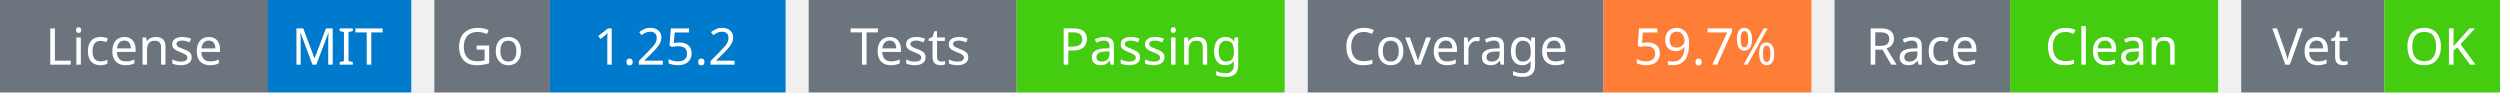
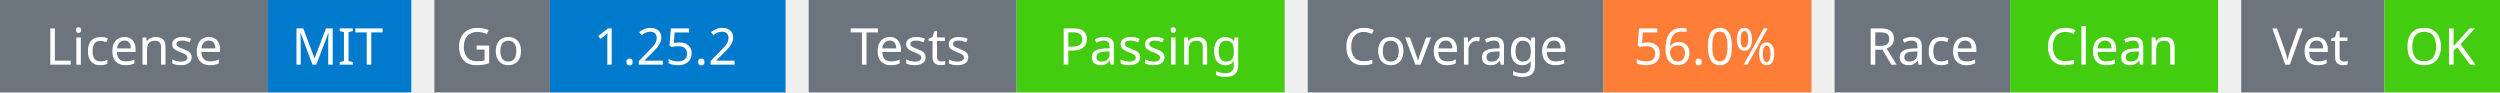
<svg xmlns="http://www.w3.org/2000/svg" width="541" height="20" viewBox="0 0 541 20">
  <g transform="translate(0, 0)">
    <rect x="0" y="0" width="58" height="20" fill="#6c757d" />
    <rect x="58" y="0" width="31" height="20" fill="#007acc" />
    <text x="29" y="14" text-anchor="middle" font-family="sans-serif" font-size="11" fill="white">License</text>
    <text x="73" y="14" text-anchor="middle" font-family="sans-serif" font-size="11" fill="white">MIT</text>
  </g>
  <g transform="translate(94, 0)">
    <rect x="0" y="0" width="25" height="20" fill="#6c757d" />
    <rect x="25" y="0" width="51" height="20" fill="#007acc" />
    <text x="12" y="14" text-anchor="middle" font-family="sans-serif" font-size="11" fill="white">Go</text>
    <text x="50" y="14" text-anchor="middle" font-family="sans-serif" font-size="11" fill="white">1.25.2</text>
  </g>
  <g transform="translate(175, 0)">
    <rect x="0" y="0" width="45" height="20" fill="#6c757d" />
    <rect x="45" y="0" width="58" height="20" fill="#4c1" />
    <text x="22" y="14" text-anchor="middle" font-family="sans-serif" font-size="11" fill="white">Tests</text>
    <text x="74" y="14" text-anchor="middle" font-family="sans-serif" font-size="11" fill="white">Passing</text>
  </g>
  <g transform="translate(283, 0)">
    <rect x="0" y="0" width="64" height="20" fill="#6c757d" />
    <rect x="64" y="0" width="45" height="20" fill="#fe7d37" />
    <text x="32" y="14" text-anchor="middle" font-family="sans-serif" font-size="11" fill="white">Coverage</text>
-     <text x="86" y="14" text-anchor="middle" font-family="sans-serif" font-size="11" fill="white">59.7%</text>
+     <text x="86" y="14" text-anchor="middle" font-family="sans-serif" font-size="11" fill="white">56.0%</text>
  </g>
  <g transform="translate(397, 0)">
    <rect x="0" y="0" width="38" height="20" fill="#6c757d" />
    <rect x="38" y="0" width="45" height="20" fill="#4c1" />
    <text x="19" y="14" text-anchor="middle" font-family="sans-serif" font-size="11" fill="white">Race</text>
    <text x="60" y="14" text-anchor="middle" font-family="sans-serif" font-size="11" fill="white">Clean</text>
  </g>
  <g transform="translate(485, 0)">
    <rect x="0" y="0" width="31" height="20" fill="#6c757d" />
    <rect x="31" y="0" width="25" height="20" fill="#4c1" />
    <text x="15" y="14" text-anchor="middle" font-family="sans-serif" font-size="11" fill="white">Vet</text>
    <text x="43" y="14" text-anchor="middle" font-family="sans-serif" font-size="11" fill="white">OK</text>
  </g>
</svg>
